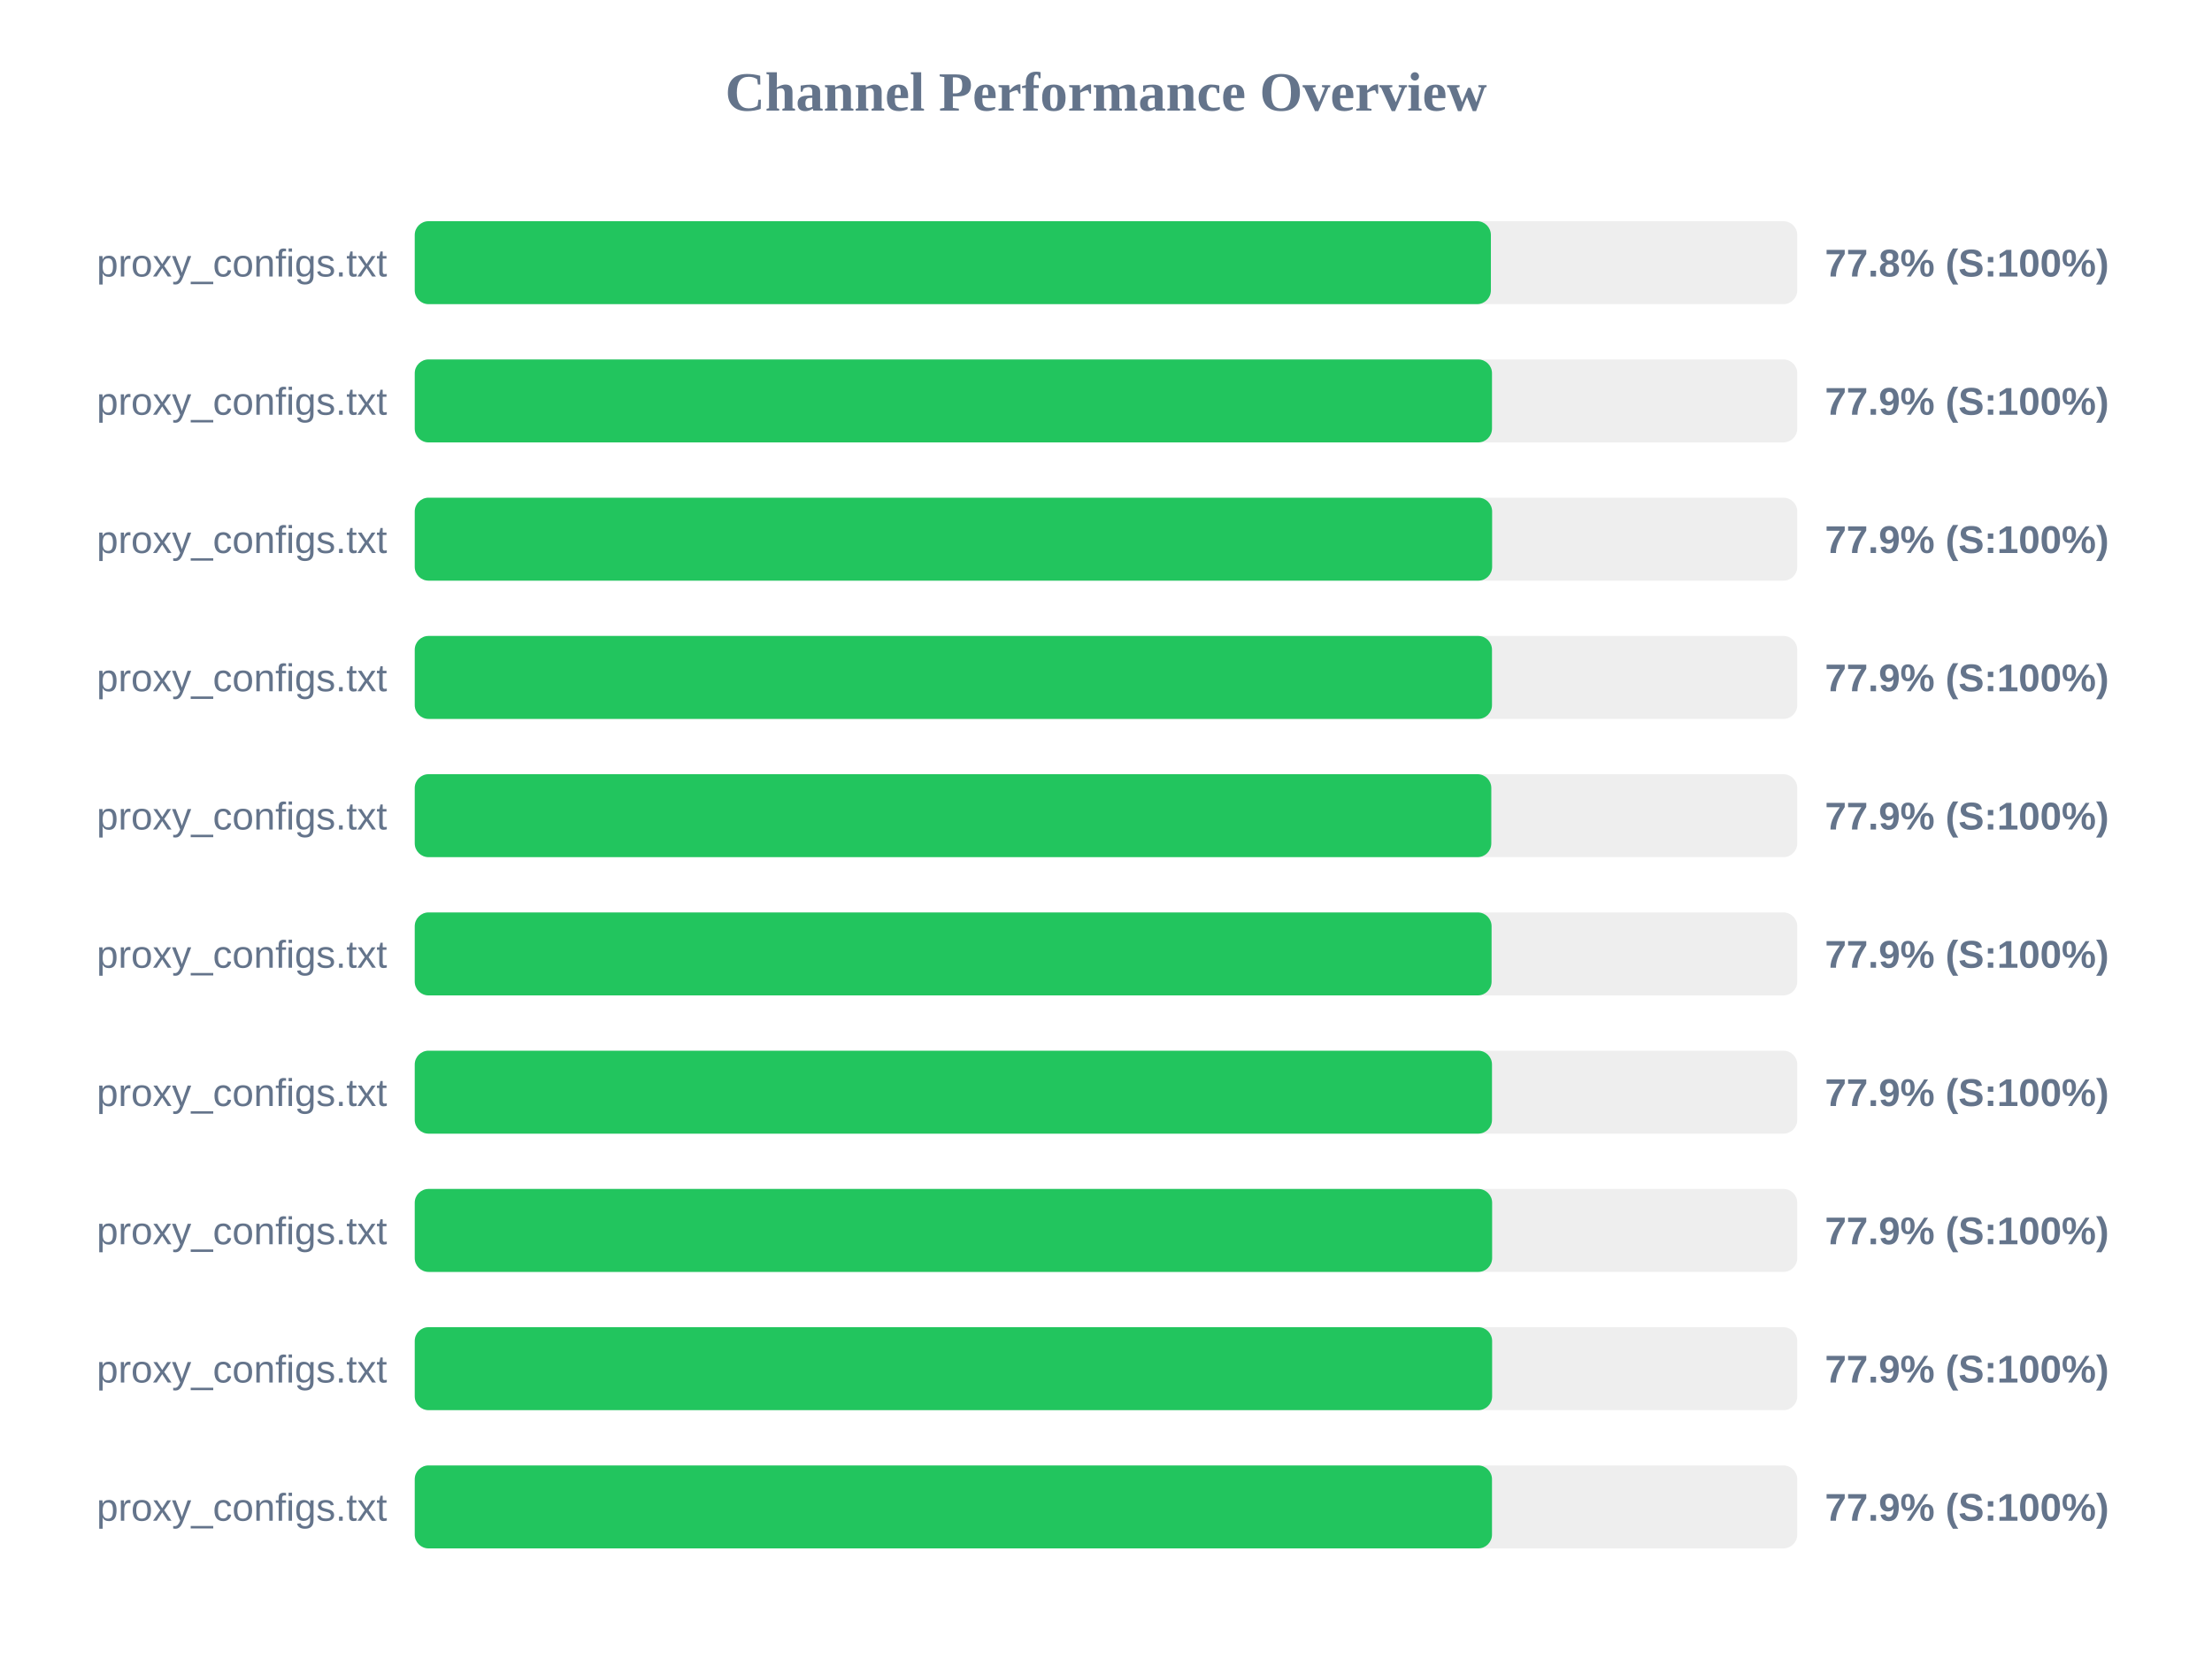
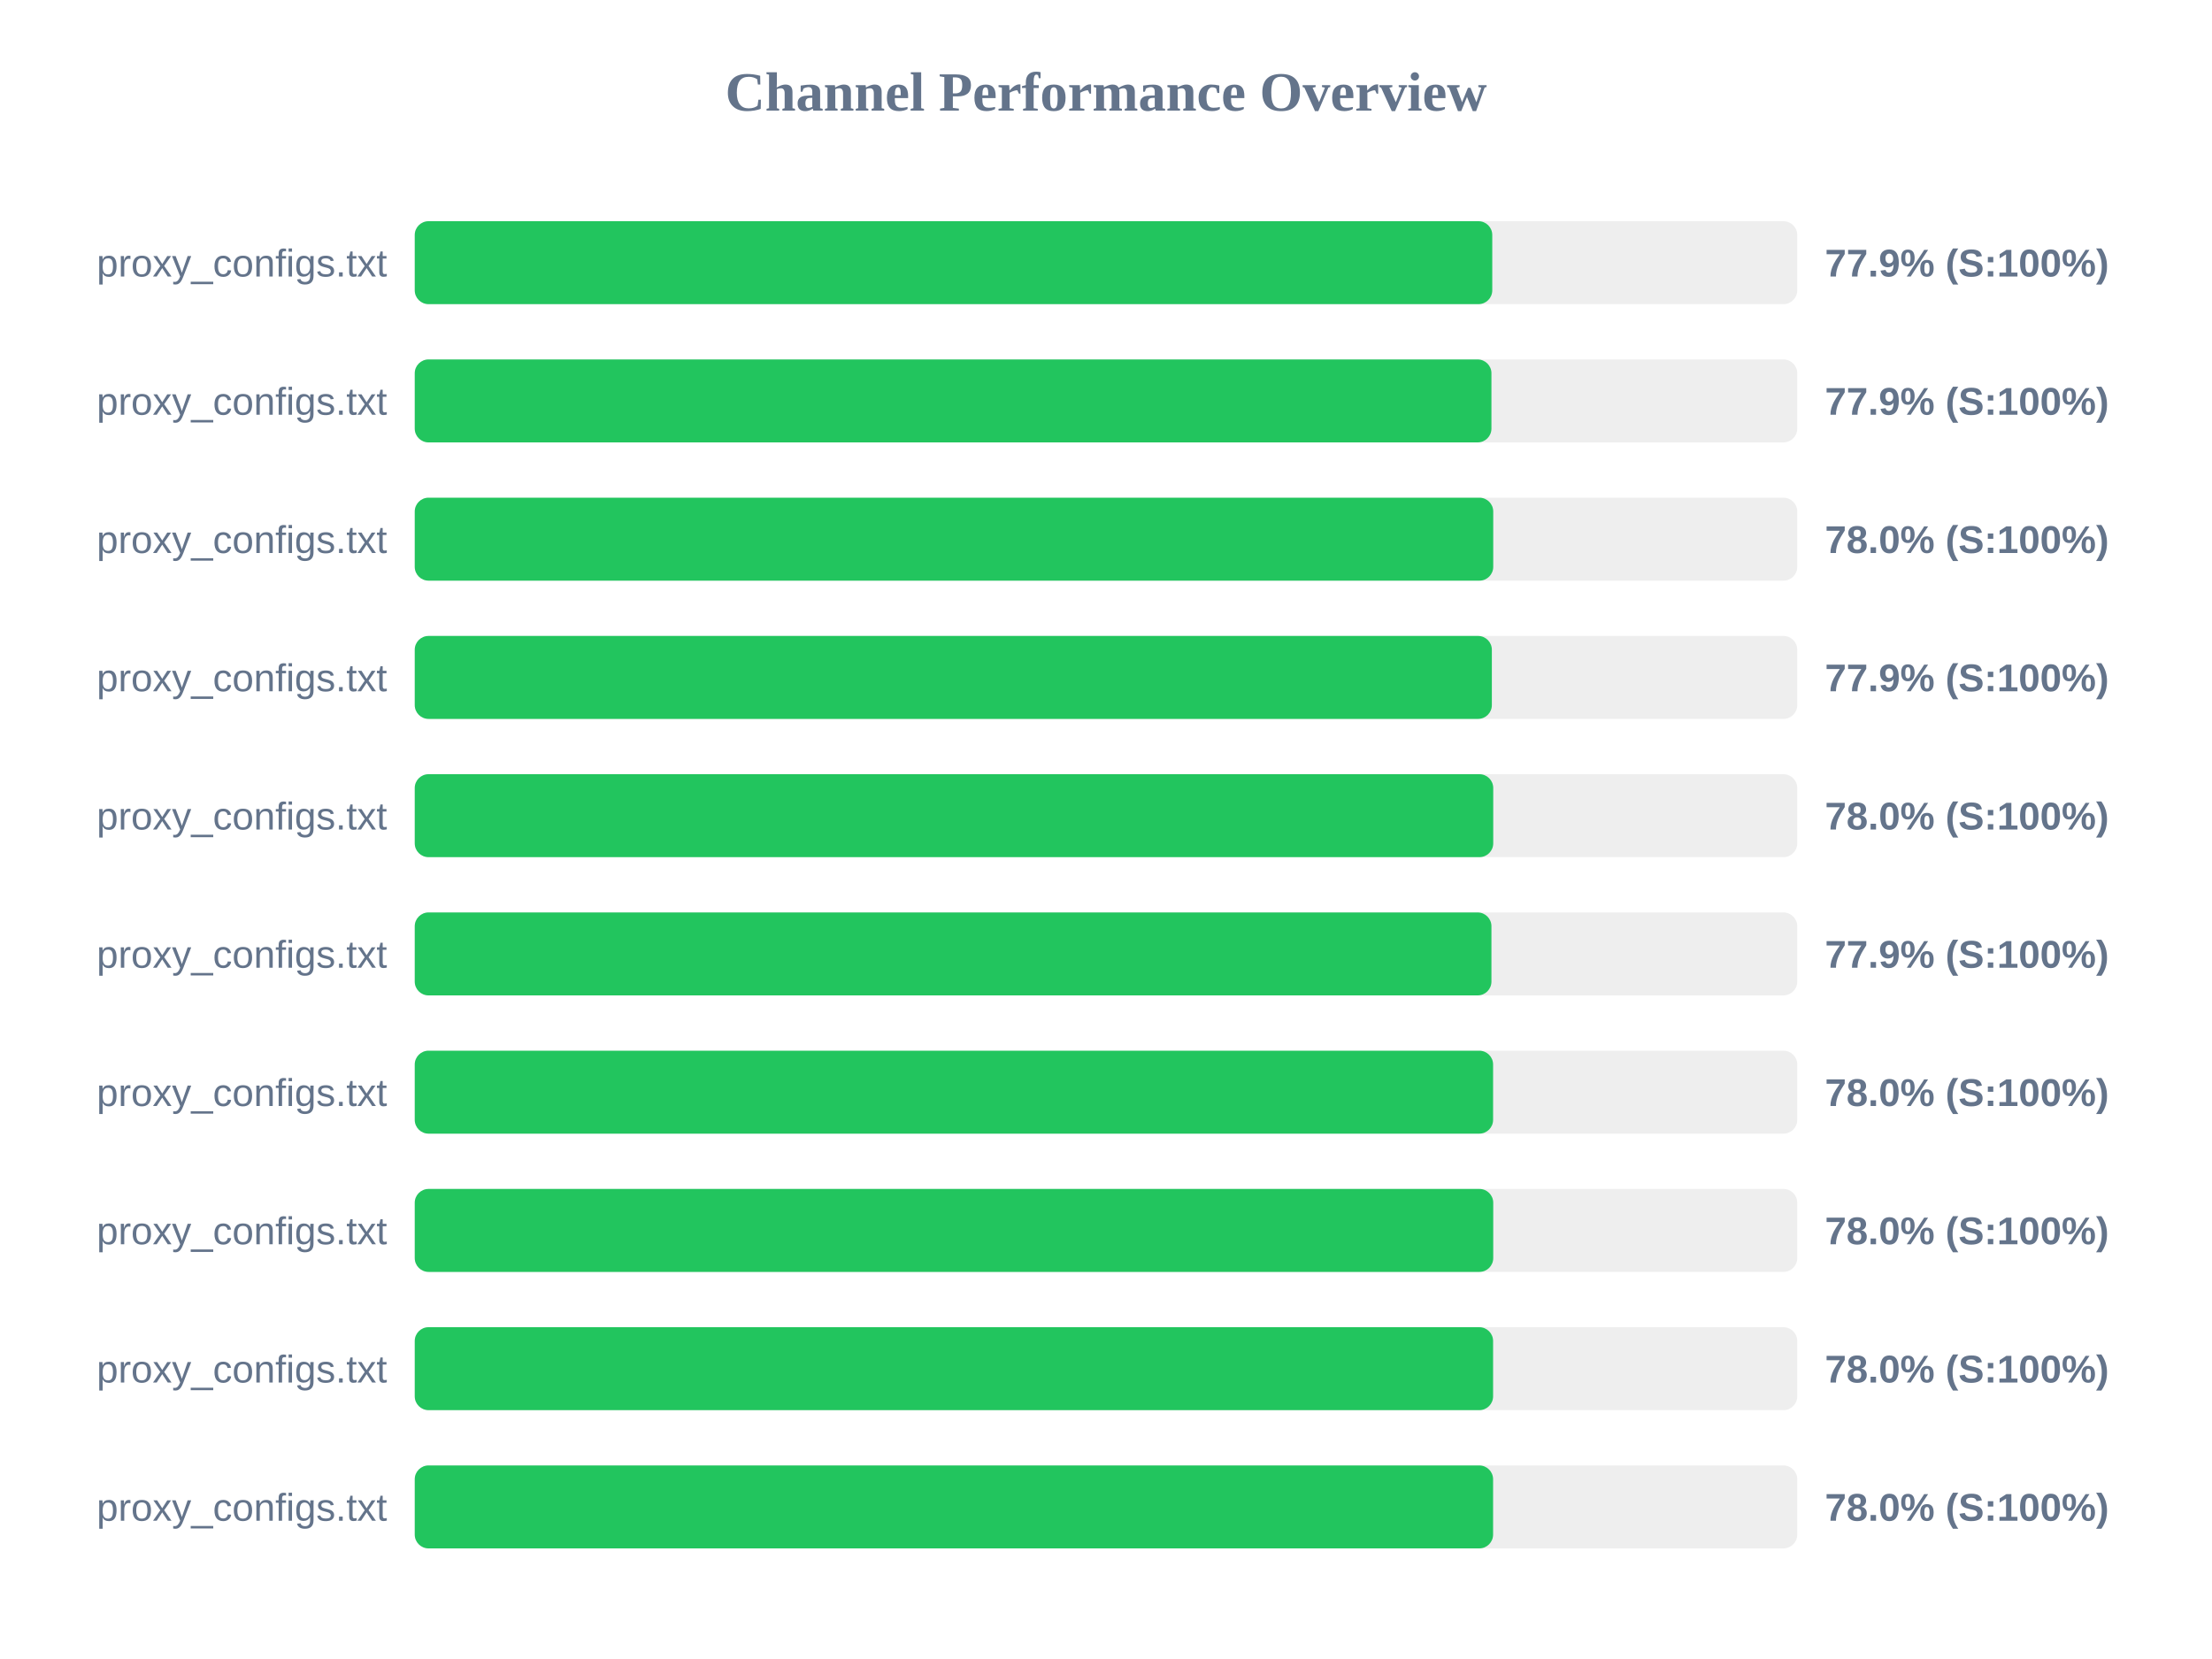
<svg xmlns="http://www.w3.org/2000/svg" width="800" height="600" version="1.1">
  <style>
        .row { font: 14px Arial; fill: #64748b; }
        .score { font: bold 14px Arial; fill: #64748b; }
    </style>
  <text x="400" y="40" text-anchor="middle" font-size="20px" font-weight="bold" fill="#64748b">Channel Performance Overview</text>
  <rect x="150" y="80" width="500" height="30" fill="#eee" rx="5" />
-   <rect x="150" y="80" width="389.2" height="30" fill="#22c55e" rx="5" />
+   <rect x="150" y="80" width="389.7" height="30" fill="#22c55e" rx="5" />
  <text x="140" y="100" text-anchor="end" class="row">proxy_configs.txt</text>
-   <text x="660" y="100" text-anchor="start" class="score">77.8% (S:100%)</text>
+   <text x="660" y="100" text-anchor="start" class="score">77.9% (S:100%)</text>
  <rect x="150" y="130" width="500" height="30" fill="#eee" rx="5" />
-   <rect x="150" y="130" width="389.6" height="30" fill="#22c55e" rx="5" />
+   <rect x="150" y="130" width="389.4" height="30" fill="#22c55e" rx="5" />
  <text x="140" y="150" text-anchor="end" class="row">proxy_configs.txt</text>
  <text x="660" y="150" text-anchor="start" class="score">77.9% (S:100%)</text>
  <rect x="150" y="180" width="500" height="30" fill="#eee" rx="5" />
-   <rect x="150" y="180" width="389.65" height="30" fill="#22c55e" rx="5" />
+   <rect x="150" y="180" width="390.05" height="30" fill="#22c55e" rx="5" />
  <text x="140" y="200" text-anchor="end" class="row">proxy_configs.txt</text>
-   <text x="660" y="200" text-anchor="start" class="score">77.9% (S:100%)</text>
+   <text x="660" y="200" text-anchor="start" class="score">78.0% (S:100%)</text>
  <rect x="150" y="230" width="500" height="30" fill="#eee" rx="5" />
-   <rect x="150" y="230" width="389.6" height="30" fill="#22c55e" rx="5" />
+   <rect x="150" y="230" width="389.55" height="30" fill="#22c55e" rx="5" />
  <text x="140" y="250" text-anchor="end" class="row">proxy_configs.txt</text>
  <text x="660" y="250" text-anchor="start" class="score">77.9% (S:100%)</text>
  <rect x="150" y="280" width="500" height="30" fill="#eee" rx="5" />
-   <rect x="150" y="280" width="389.35" height="30" fill="#22c55e" rx="5" />
+   <rect x="150" y="280" width="390.05" height="30" fill="#22c55e" rx="5" />
  <text x="140" y="300" text-anchor="end" class="row">proxy_configs.txt</text>
-   <text x="660" y="300" text-anchor="start" class="score">77.9% (S:100%)</text>
+   <text x="660" y="300" text-anchor="start" class="score">78.0% (S:100%)</text>
  <rect x="150" y="330" width="500" height="30" fill="#eee" rx="5" />
-   <rect x="150" y="330" width="389.45" height="30" fill="#22c55e" rx="5" />
+   <rect x="150" y="330" width="389.4" height="30" fill="#22c55e" rx="5" />
  <text x="140" y="350" text-anchor="end" class="row">proxy_configs.txt</text>
  <text x="660" y="350" text-anchor="start" class="score">77.9% (S:100%)</text>
  <rect x="150" y="380" width="500" height="30" fill="#eee" rx="5" />
-   <rect x="150" y="380" width="389.6" height="30" fill="#22c55e" rx="5" />
+   <rect x="150" y="380" width="390.0" height="30" fill="#22c55e" rx="5" />
  <text x="140" y="400" text-anchor="end" class="row">proxy_configs.txt</text>
-   <text x="660" y="400" text-anchor="start" class="score">77.9% (S:100%)</text>
+   <text x="660" y="400" text-anchor="start" class="score">78.0% (S:100%)</text>
  <rect x="150" y="430" width="500" height="30" fill="#eee" rx="5" />
-   <rect x="150" y="430" width="389.65" height="30" fill="#22c55e" rx="5" />
+   <rect x="150" y="430" width="390.05" height="30" fill="#22c55e" rx="5" />
  <text x="140" y="450" text-anchor="end" class="row">proxy_configs.txt</text>
-   <text x="660" y="450" text-anchor="start" class="score">77.9% (S:100%)</text>
+   <text x="660" y="450" text-anchor="start" class="score">78.0% (S:100%)</text>
  <rect x="150" y="480" width="500" height="30" fill="#eee" rx="5" />
-   <rect x="150" y="480" width="389.65" height="30" fill="#22c55e" rx="5" />
+   <rect x="150" y="480" width="390.0" height="30" fill="#22c55e" rx="5" />
  <text x="140" y="500" text-anchor="end" class="row">proxy_configs.txt</text>
-   <text x="660" y="500" text-anchor="start" class="score">77.9% (S:100%)</text>
+   <text x="660" y="500" text-anchor="start" class="score">78.0% (S:100%)</text>
  <rect x="150" y="530" width="500" height="30" fill="#eee" rx="5" />
-   <rect x="150" y="530" width="389.6" height="30" fill="#22c55e" rx="5" />
+   <rect x="150" y="530" width="390.0" height="30" fill="#22c55e" rx="5" />
  <text x="140" y="550" text-anchor="end" class="row">proxy_configs.txt</text>
-   <text x="660" y="550" text-anchor="start" class="score">77.9% (S:100%)</text>
+   <text x="660" y="550" text-anchor="start" class="score">78.0% (S:100%)</text>
</svg>
